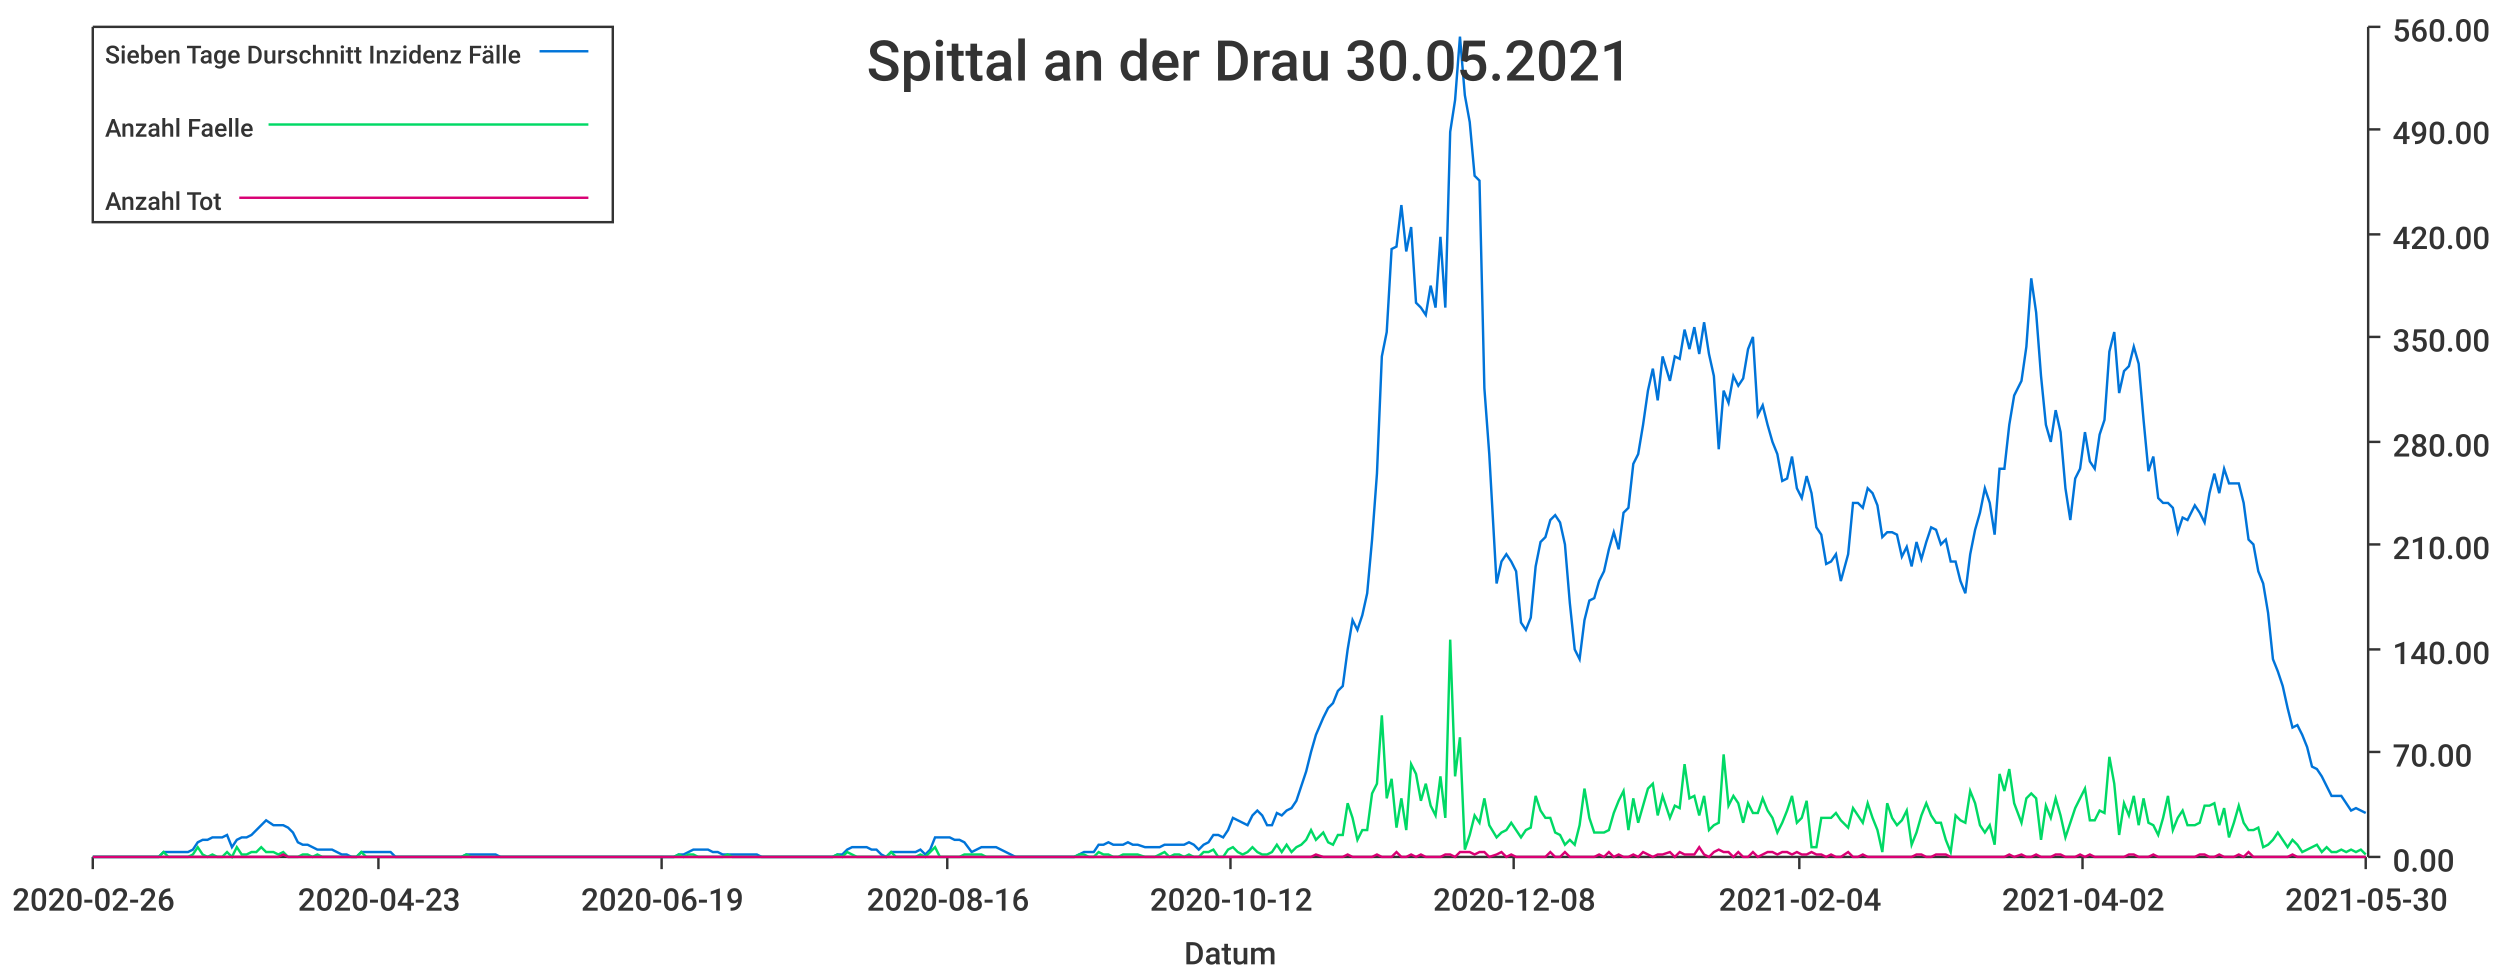
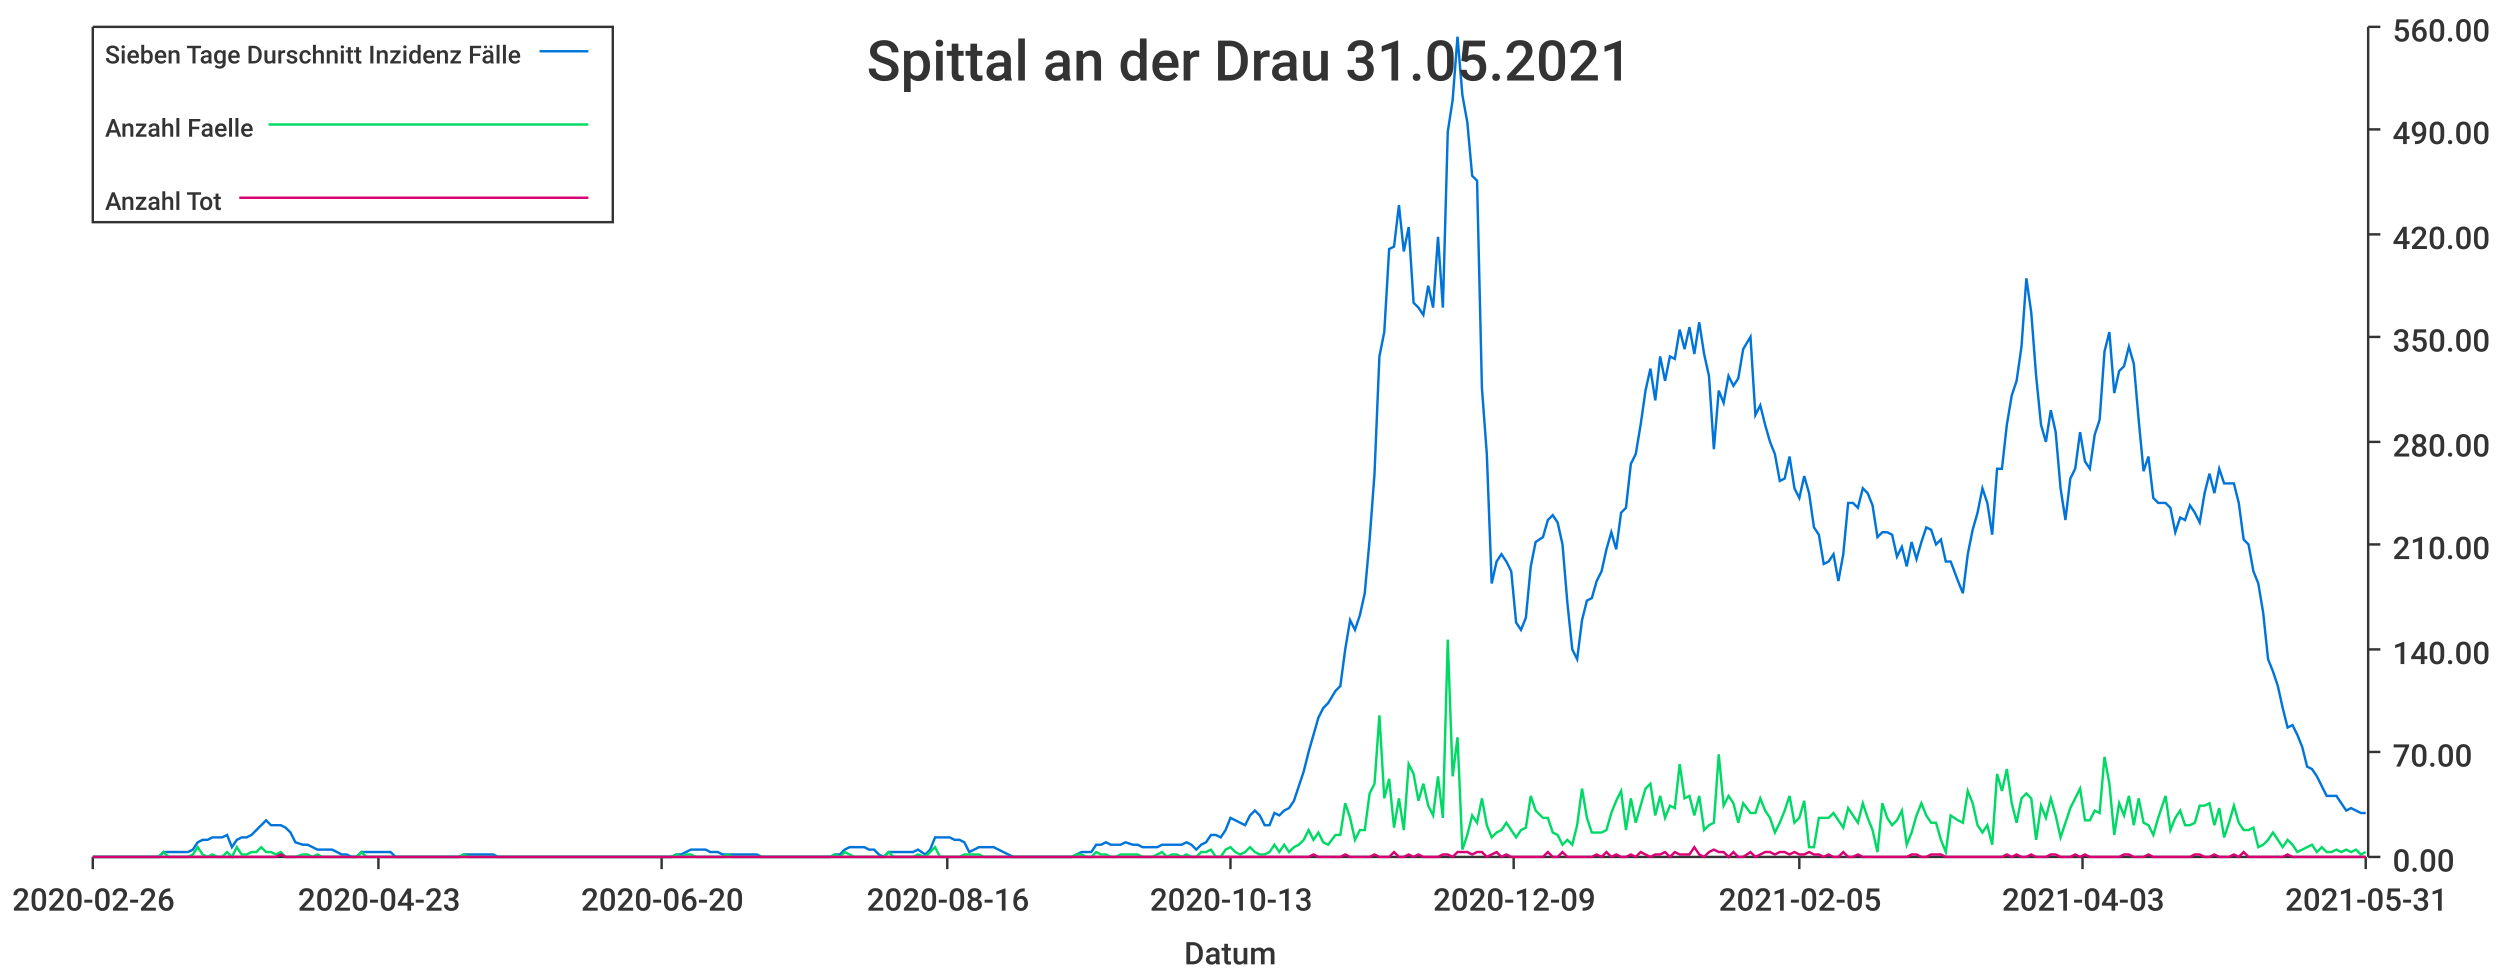
<svg xmlns="http://www.w3.org/2000/svg" width="1024" height="400">\n<path d="M 0 0 L 1024 0 L 1024 400 L 0 400 L 0 0" style="stroke-width:0;stroke:rgba(255,255,255,1.0);fill:rgba(255,255,255,1.0)" />
  <path d="M 38 11 L 969 11 L 969 351 L 38 351 L 38 11" style="stroke-width:0;stroke:rgba(255,255,255,1.0);fill:rgba(255,255,255,1.0)" />
  <path d="M 38 351 L 969 351" style="stroke-width:1;stroke:rgba(51,51,51,1.0);fill:none" />
  <path d="M 38 351 L 38 356" style="stroke-width:1;stroke:rgba(51,51,51,1.0);fill:none" />
  <text x="5" y="373" style="stroke-width:0;stroke:none;fill:rgba(51,51,51,1.0);font-size:12.8px;font-family:'Roboto Medium',sans-serif">2020-02-26</text>
  <path d="M 155 351 L 155 356" style="stroke-width:1;stroke:rgba(51,51,51,1.0);fill:none" />
  <text x="122" y="373" style="stroke-width:0;stroke:none;fill:rgba(51,51,51,1.0);font-size:12.8px;font-family:'Roboto Medium',sans-serif">2020-04-23</text>
  <path d="M 271 351 L 271 356" style="stroke-width:1;stroke:rgba(51,51,51,1.0);fill:none" />
-   <text x="238" y="373" style="stroke-width:0;stroke:none;fill:rgba(51,51,51,1.0);font-size:12.8px;font-family:'Roboto Medium',sans-serif">2020-06-19</text>
+   <text x="238" y="373" style="stroke-width:0;stroke:none;fill:rgba(51,51,51,1.0);font-size:12.8px;font-family:'Roboto Medium',sans-serif">2020-06-20</text>
  <path d="M 388 351 L 388 356" style="stroke-width:1;stroke:rgba(51,51,51,1.0);fill:none" />
  <text x="355" y="373" style="stroke-width:0;stroke:none;fill:rgba(51,51,51,1.0);font-size:12.8px;font-family:'Roboto Medium',sans-serif">2020-08-16</text>
  <path d="M 504 351 L 504 356" style="stroke-width:1;stroke:rgba(51,51,51,1.0);fill:none" />
-   <text x="471" y="373" style="stroke-width:0;stroke:none;fill:rgba(51,51,51,1.0);font-size:12.8px;font-family:'Roboto Medium',sans-serif">2020-10-12</text>
+   <text x="471" y="373" style="stroke-width:0;stroke:none;fill:rgba(51,51,51,1.0);font-size:12.8px;font-family:'Roboto Medium',sans-serif">2020-10-13</text>
  <path d="M 620 351 L 620 356" style="stroke-width:1;stroke:rgba(51,51,51,1.0);fill:none" />
-   <text x="587" y="373" style="stroke-width:0;stroke:none;fill:rgba(51,51,51,1.0);font-size:12.8px;font-family:'Roboto Medium',sans-serif">2020-12-08</text>
+   <text x="587" y="373" style="stroke-width:0;stroke:none;fill:rgba(51,51,51,1.0);font-size:12.8px;font-family:'Roboto Medium',sans-serif">2020-12-09</text>
  <path d="M 737 351 L 737 356" style="stroke-width:1;stroke:rgba(51,51,51,1.0);fill:none" />
-   <text x="704" y="373" style="stroke-width:0;stroke:none;fill:rgba(51,51,51,1.0);font-size:12.8px;font-family:'Roboto Medium',sans-serif">2021-02-04</text>
+   <text x="704" y="373" style="stroke-width:0;stroke:none;fill:rgba(51,51,51,1.0);font-size:12.8px;font-family:'Roboto Medium',sans-serif">2021-02-05</text>
  <path d="M 853 351 L 853 356" style="stroke-width:1;stroke:rgba(51,51,51,1.0);fill:none" />
-   <text x="820" y="373" style="stroke-width:0;stroke:none;fill:rgba(51,51,51,1.0);font-size:12.8px;font-family:'Roboto Medium',sans-serif">2021-04-02</text>
+   <text x="820" y="373" style="stroke-width:0;stroke:none;fill:rgba(51,51,51,1.0);font-size:12.8px;font-family:'Roboto Medium',sans-serif">2021-04-03</text>
  <path d="M 969 351 L 969 356" style="stroke-width:1;stroke:rgba(51,51,51,1.0);fill:none" />
-   <text x="936" y="373" style="stroke-width:0;stroke:none;fill:rgba(51,51,51,1.0);font-size:12.8px;font-family:'Roboto Medium',sans-serif">2021-05-30</text>
+   <text x="936" y="373" style="stroke-width:0;stroke:none;fill:rgba(51,51,51,1.0);font-size:12.8px;font-family:'Roboto Medium',sans-serif">2021-05-31</text>
  <text x="485" y="395" style="stroke-width:0;stroke:none;fill:rgba(51,51,51,1.0);font-size:12.8px;font-family:'Roboto Medium',sans-serif">Datum</text>
  <path d="M 970 351 L 970 11" style="stroke-width:1;stroke:rgba(51,51,51,1.0);fill:none" />
  <path d="M 970 351 L 975 351" style="stroke-width:1;stroke:rgba(51,51,51,1.0);fill:none" />
  <text x="980" y="357" style="stroke-width:0;stroke:none;fill:rgba(51,51,51,1.0);font-size:12.8px;font-family:'Roboto Medium',sans-serif">0.00</text>
  <path d="M 970 308 L 975 308" style="stroke-width:1;stroke:rgba(51,51,51,1.0);fill:none" />
  <text x="980" y="314" style="stroke-width:0;stroke:none;fill:rgba(51,51,51,1.0);font-size:12.8px;font-family:'Roboto Medium',sans-serif">70.00</text>
  <path d="M 970 266 L 975 266" style="stroke-width:1;stroke:rgba(51,51,51,1.0);fill:none" />
  <text x="980" y="272" style="stroke-width:0;stroke:none;fill:rgba(51,51,51,1.0);font-size:12.8px;font-family:'Roboto Medium',sans-serif">140.00</text>
  <path d="M 970 223 L 975 223" style="stroke-width:1;stroke:rgba(51,51,51,1.0);fill:none" />
  <text x="980" y="229" style="stroke-width:0;stroke:none;fill:rgba(51,51,51,1.0);font-size:12.8px;font-family:'Roboto Medium',sans-serif">210.00</text>
  <path d="M 970 181 L 975 181" style="stroke-width:1;stroke:rgba(51,51,51,1.0);fill:none" />
  <text x="980" y="187" style="stroke-width:0;stroke:none;fill:rgba(51,51,51,1.0);font-size:12.8px;font-family:'Roboto Medium',sans-serif">280.00</text>
  <path d="M 970 138 L 975 138" style="stroke-width:1;stroke:rgba(51,51,51,1.0);fill:none" />
  <text x="980" y="144" style="stroke-width:0;stroke:none;fill:rgba(51,51,51,1.0);font-size:12.8px;font-family:'Roboto Medium',sans-serif">350.00</text>
  <path d="M 970 96 L 975 96" style="stroke-width:1;stroke:rgba(51,51,51,1.0);fill:none" />
  <text x="980" y="102" style="stroke-width:0;stroke:none;fill:rgba(51,51,51,1.0);font-size:12.8px;font-family:'Roboto Medium',sans-serif">420.00</text>
  <path d="M 970 53 L 975 53" style="stroke-width:1;stroke:rgba(51,51,51,1.0);fill:none" />
  <text x="980" y="59" style="stroke-width:0;stroke:none;fill:rgba(51,51,51,1.0);font-size:12.8px;font-family:'Roboto Medium',sans-serif">490.00</text>
  <path d="M 970 11 L 975 11" style="stroke-width:1;stroke:rgba(51,51,51,1.0);fill:none" />
  <text x="980" y="17" style="stroke-width:0;stroke:none;fill:rgba(51,51,51,1.0);font-size:12.8px;font-family:'Roboto Medium',sans-serif">560.00</text>
-   <path d="M 38 351 L 41 351 L 43 351 L 45 351 L 47 351 L 49 351 L 51 351 L 53 351 L 55 351 L 57 351 L 59 351 L 61 351 L 63 351 L 65 351 L 67 349 L 69 349 L 71 349 L 73 349 L 75 349 L 77 349 L 79 348 L 81 345 L 83 344 L 85 344 L 87 343 L 89 343 L 91 343 L 93 342 L 95 347 L 97 344 L 99 343 L 101 343 L 103 342 L 105 340 L 107 338 L 109 336 L 112 338 L 114 338 L 116 338 L 118 339 L 120 341 L 122 345 L 124 346 L 126 346 L 128 347 L 130 348 L 132 348 L 134 348 L 136 348 L 138 349 L 140 350 L 142 350 L 144 351 L 146 351 L 148 349 L 150 349 L 152 349 L 154 349 L 156 349 L 158 349 L 160 349 L 162 351 L 164 351 L 166 351 L 168 351 L 170 351 L 172 351 L 174 351 L 176 351 L 178 351 L 180 351 L 183 351 L 185 351 L 187 351 L 189 351 L 191 350 L 193 350 L 195 350 L 197 350 L 199 350 L 201 350 L 203 350 L 205 351 L 207 351 L 209 351 L 211 351 L 213 351 L 215 351 L 217 351 L 219 351 L 221 351 L 223 351 L 225 351 L 227 351 L 229 351 L 231 351 L 233 351 L 235 351 L 237 351 L 239 351 L 241 351 L 243 351 L 245 351 L 247 351 L 249 351 L 251 351 L 254 351 L 256 351 L 258 351 L 260 351 L 262 351 L 264 351 L 266 351 L 268 351 L 270 351 L 272 351 L 274 351 L 276 351 L 278 350 L 280 350 L 282 349 L 284 348 L 286 348 L 288 348 L 290 348 L 292 349 L 294 349 L 296 350 L 298 350 L 300 350 L 302 350 L 304 350 L 306 350 L 308 350 L 310 350 L 312 351 L 314 351 L 316 351 L 318 351 L 320 351 L 322 351 L 324 351 L 327 351 L 329 351 L 331 351 L 333 351 L 335 351 L 337 351 L 339 351 L 341 351 L 343 350 L 345 350 L 347 348 L 349 347 L 351 347 L 353 347 L 355 347 L 357 348 L 359 348 L 361 350 L 363 351 L 365 349 L 367 349 L 369 349 L 371 349 L 373 349 L 375 349 L 377 348 L 379 350 L 381 348 L 383 343 L 385 343 L 387 343 L 389 343 L 391 344 L 393 344 L 395 345 L 398 349 L 400 348 L 402 347 L 404 347 L 406 347 L 408 347 L 410 348 L 412 349 L 414 350 L 416 351 L 418 351 L 420 351 L 422 351 L 424 351 L 426 351 L 428 351 L 430 351 L 432 351 L 434 351 L 436 351 L 438 351 L 440 351 L 442 350 L 444 349 L 446 349 L 448 349 L 450 346 L 452 346 L 454 345 L 456 346 L 458 346 L 460 346 L 462 345 L 464 346 L 466 346 L 469 347 L 471 347 L 473 347 L 475 347 L 477 346 L 479 346 L 481 346 L 483 346 L 485 346 L 487 345 L 489 346 L 491 348 L 493 346 L 495 345 L 497 342 L 499 342 L 501 343 L 503 340 L 505 335 L 507 336 L 509 337 L 511 338 L 513 334 L 515 332 L 517 334 L 519 338 L 521 338 L 523 333 L 525 334 L 527 332 L 529 331 L 531 328 L 533 322 L 535 316 L 537 308 L 539 301 L 542 294 L 544 290 L 546 288 L 548 283 L 550 281 L 552 266 L 554 254 L 556 258 L 558 252 L 560 243 L 562 221 L 564 194 L 566 146 L 568 136 L 570 102 L 572 101 L 574 84 L 576 103 L 578 93 L 580 124 L 582 126 L 584 129 L 586 117 L 588 126 L 590 97 L 592 126 L 594 54 L 596 41 L 598 15 L 600 39 L 602 50 L 604 72 L 606 74 L 608 159 L 610 186 L 613 239 L 615 230 L 617 227 L 619 230 L 621 234 L 623 255 L 625 258 L 627 253 L 629 232 L 631 222 L 633 220 L 635 213 L 637 211 L 639 214 L 641 223 L 643 247 L 645 266 L 647 270 L 649 254 L 651 246 L 653 245 L 655 238 L 657 234 L 659 225 L 661 218 L 663 225 L 665 210 L 667 208 L 669 190 L 671 186 L 673 174 L 675 160 L 677 151 L 679 164 L 681 146 L 684 156 L 686 146 L 688 147 L 690 135 L 692 143 L 694 134 L 696 145 L 698 132 L 700 145 L 702 154 L 704 184 L 706 160 L 708 165 L 710 154 L 712 158 L 714 155 L 716 143 L 718 138 L 720 170 L 722 166 L 724 174 L 726 181 L 728 186 L 730 197 L 732 196 L 734 187 L 736 200 L 738 204 L 740 195 L 742 202 L 744 216 L 746 219 L 748 231 L 750 230 L 752 227 L 754 238 L 757 227 L 759 206 L 761 206 L 763 208 L 765 200 L 767 202 L 769 207 L 771 220 L 773 218 L 775 218 L 777 219 L 779 228 L 781 224 L 783 232 L 785 222 L 787 229 L 789 222 L 791 216 L 793 217 L 795 223 L 797 221 L 799 230 L 801 230 L 803 238 L 805 243 L 807 227 L 809 217 L 811 210 L 813 200 L 815 206 L 817 219 L 819 192 L 821 192 L 823 174 L 825 162 L 828 156 L 830 142 L 832 114 L 834 128 L 836 154 L 838 174 L 840 181 L 842 168 L 844 177 L 846 200 L 848 213 L 850 196 L 852 192 L 854 177 L 856 189 L 858 192 L 860 178 L 862 172 L 864 144 L 866 136 L 868 161 L 870 152 L 872 150 L 874 142 L 876 149 L 878 172 L 880 193 L 882 187 L 884 204 L 886 206 L 888 206 L 890 208 L 892 218 L 894 212 L 896 213 L 899 207 L 901 210 L 903 214 L 905 202 L 907 194 L 909 202 L 911 192 L 913 198 L 915 198 L 917 198 L 919 206 L 921 221 L 923 223 L 925 234 L 927 239 L 929 251 L 931 270 L 933 275 L 935 281 L 937 290 L 939 298 L 941 297 L 943 301 L 945 306 L 947 314 L 949 315 L 951 318 L 953 322 L 955 326 L 957 326 L 959 326 L 961 329 L 963 332 L 965 331 L 967 332 L 969 333" style="stroke-width:1;stroke:rgba(0,116,217,1.0);fill:none" />
-   <path d="M 38 351 L 41 351 L 43 351 L 45 351 L 47 351 L 49 351 L 51 351 L 53 351 L 55 351 L 57 351 L 59 351 L 61 351 L 63 351 L 65 351 L 67 349 L 69 351 L 71 351 L 73 351 L 75 351 L 77 351 L 79 350 L 81 347 L 83 350 L 85 351 L 87 350 L 89 351 L 91 351 L 93 349 L 95 351 L 97 347 L 99 350 L 101 350 L 103 349 L 105 349 L 107 347 L 109 349 L 112 349 L 114 350 L 116 349 L 118 351 L 120 351 L 122 351 L 124 350 L 126 350 L 128 351 L 130 350 L 132 351 L 134 351 L 136 351 L 138 351 L 140 351 L 142 351 L 144 351 L 146 351 L 148 349 L 150 351 L 152 351 L 154 351 L 156 351 L 158 351 L 160 351 L 162 351 L 164 351 L 166 351 L 168 351 L 170 351 L 172 351 L 174 351 L 176 351 L 178 351 L 180 351 L 183 351 L 185 351 L 187 351 L 189 351 L 191 350 L 193 351 L 195 351 L 197 351 L 199 351 L 201 351 L 203 351 L 205 351 L 207 351 L 209 351 L 211 351 L 213 351 L 215 351 L 217 351 L 219 351 L 221 351 L 223 351 L 225 351 L 227 351 L 229 351 L 231 351 L 233 351 L 235 351 L 237 351 L 239 351 L 241 351 L 243 351 L 245 351 L 247 351 L 249 351 L 251 351 L 254 351 L 256 351 L 258 351 L 260 351 L 262 351 L 264 351 L 266 351 L 268 351 L 270 351 L 272 351 L 274 351 L 276 351 L 278 350 L 280 351 L 282 350 L 284 350 L 286 351 L 288 351 L 290 351 L 292 351 L 294 351 L 296 351 L 298 350 L 300 351 L 302 351 L 304 351 L 306 351 L 308 351 L 310 351 L 312 351 L 314 351 L 316 351 L 318 351 L 320 351 L 322 351 L 324 351 L 327 351 L 329 351 L 331 351 L 333 351 L 335 351 L 337 351 L 339 351 L 341 351 L 343 350 L 345 351 L 347 349 L 349 350 L 351 351 L 353 351 L 355 351 L 357 351 L 359 351 L 361 351 L 363 351 L 365 349 L 367 351 L 369 351 L 371 351 L 373 351 L 375 351 L 377 350 L 379 351 L 381 349 L 383 347 L 385 351 L 387 351 L 389 351 L 391 351 L 393 351 L 395 350 L 398 350 L 400 350 L 402 350 L 404 351 L 406 351 L 408 351 L 410 351 L 412 351 L 414 351 L 416 351 L 418 351 L 420 351 L 422 351 L 424 351 L 426 351 L 428 351 L 430 351 L 432 351 L 434 351 L 436 351 L 438 351 L 440 351 L 442 350 L 444 350 L 446 351 L 448 351 L 450 349 L 452 350 L 454 350 L 456 351 L 458 351 L 460 350 L 462 350 L 464 350 L 466 350 L 469 351 L 471 351 L 473 351 L 475 350 L 477 349 L 479 351 L 481 350 L 483 350 L 485 351 L 487 350 L 489 351 L 491 351 L 493 349 L 495 349 L 497 348 L 499 351 L 501 351 L 503 348 L 505 347 L 507 349 L 509 350 L 511 349 L 513 347 L 515 349 L 517 350 L 519 350 L 521 349 L 523 346 L 525 349 L 527 346 L 529 349 L 531 347 L 533 346 L 535 344 L 537 340 L 539 344 L 542 341 L 544 345 L 546 346 L 548 342 L 550 342 L 552 329 L 554 335 L 556 344 L 558 340 L 560 340 L 562 325 L 564 321 L 566 293 L 568 327 L 570 319 L 572 339 L 574 327 L 576 340 L 578 313 L 580 317 L 582 328 L 584 321 L 586 330 L 588 334 L 590 318 L 592 335 L 594 262 L 596 318 L 598 302 L 600 348 L 602 342 L 604 334 L 606 337 L 608 327 L 610 338 L 613 343 L 615 341 L 617 340 L 619 337 L 621 340 L 623 343 L 625 340 L 627 339 L 629 326 L 631 332 L 633 335 L 635 335 L 637 341 L 639 342 L 641 346 L 643 344 L 645 346 L 647 338 L 649 323 L 651 335 L 653 341 L 655 341 L 657 341 L 659 340 L 661 333 L 663 328 L 665 324 L 667 340 L 669 327 L 671 337 L 673 330 L 675 323 L 677 321 L 679 334 L 681 326 L 684 335 L 686 330 L 688 331 L 690 313 L 692 327 L 694 326 L 696 334 L 698 326 L 700 340 L 702 338 L 704 337 L 706 309 L 708 330 L 710 326 L 712 329 L 714 337 L 716 329 L 718 333 L 720 333 L 722 327 L 724 332 L 726 335 L 728 341 L 730 337 L 732 332 L 734 326 L 736 337 L 738 335 L 740 328 L 742 347 L 744 347 L 746 335 L 748 335 L 750 335 L 752 333 L 754 336 L 757 339 L 759 331 L 761 334 L 763 337 L 765 329 L 767 335 L 769 340 L 771 349 L 773 329 L 775 335 L 777 338 L 779 336 L 781 332 L 783 346 L 785 341 L 787 334 L 789 329 L 791 334 L 793 337 L 795 337 L 797 344 L 799 349 L 801 334 L 803 336 L 805 337 L 807 324 L 809 329 L 811 338 L 813 341 L 815 338 L 817 346 L 819 317 L 821 324 L 823 315 L 825 329 L 828 337 L 830 327 L 832 325 L 834 327 L 836 344 L 838 330 L 840 335 L 842 327 L 844 334 L 846 343 L 848 337 L 850 331 L 852 327 L 854 323 L 856 336 L 858 336 L 860 332 L 862 333 L 864 310 L 866 321 L 868 342 L 870 329 L 872 334 L 874 326 L 876 338 L 878 327 L 880 337 L 882 338 L 884 342 L 886 335 L 888 326 L 890 340 L 892 335 L 894 332 L 896 338 L 899 338 L 901 337 L 903 330 L 905 330 L 907 329 L 909 338 L 911 331 L 913 343 L 915 337 L 917 330 L 919 337 L 921 340 L 923 340 L 925 339 L 927 347 L 929 346 L 931 344 L 933 341 L 935 344 L 937 347 L 939 344 L 941 346 L 943 349 L 945 348 L 947 347 L 949 346 L 951 349 L 953 347 L 955 349 L 957 349 L 959 348 L 961 349 L 963 348 L 965 349 L 967 348 L 969 350" style="stroke-width:1;stroke:rgba(0,217,101,1.0);fill:none" />
-   <path d="M 38 351 L 41 351 L 43 351 L 45 351 L 47 351 L 49 351 L 51 351 L 53 351 L 55 351 L 57 351 L 59 351 L 61 351 L 63 351 L 65 351 L 67 351 L 69 351 L 71 351 L 73 351 L 75 351 L 77 351 L 79 351 L 81 351 L 83 351 L 85 351 L 87 351 L 89 351 L 91 351 L 93 351 L 95 351 L 97 351 L 99 351 L 101 351 L 103 351 L 105 351 L 107 351 L 109 351 L 112 351 L 114 351 L 116 350 L 118 351 L 120 351 L 122 351 L 124 351 L 126 351 L 128 351 L 130 351 L 132 351 L 134 351 L 136 351 L 138 351 L 140 351 L 142 351 L 144 351 L 146 351 L 148 351 L 150 351 L 152 351 L 154 351 L 156 351 L 158 351 L 160 351 L 162 351 L 164 351 L 166 351 L 168 351 L 170 351 L 172 351 L 174 351 L 176 351 L 178 351 L 180 351 L 183 351 L 185 351 L 187 351 L 189 351 L 191 351 L 193 351 L 195 351 L 197 351 L 199 351 L 201 351 L 203 351 L 205 351 L 207 351 L 209 351 L 211 351 L 213 351 L 215 351 L 217 351 L 219 351 L 221 351 L 223 351 L 225 351 L 227 351 L 229 351 L 231 351 L 233 351 L 235 351 L 237 351 L 239 351 L 241 351 L 243 351 L 245 351 L 247 351 L 249 351 L 251 351 L 254 351 L 256 351 L 258 351 L 260 351 L 262 351 L 264 351 L 266 351 L 268 351 L 270 351 L 272 351 L 274 351 L 276 351 L 278 351 L 280 351 L 282 351 L 284 351 L 286 351 L 288 351 L 290 351 L 292 351 L 294 351 L 296 351 L 298 351 L 300 351 L 302 351 L 304 351 L 306 351 L 308 351 L 310 351 L 312 351 L 314 351 L 316 351 L 318 351 L 320 351 L 322 351 L 324 351 L 327 351 L 329 351 L 331 351 L 333 351 L 335 351 L 337 351 L 339 351 L 341 351 L 343 351 L 345 351 L 347 351 L 349 351 L 351 351 L 353 351 L 355 351 L 357 351 L 359 351 L 361 351 L 363 351 L 365 351 L 367 351 L 369 351 L 371 351 L 373 351 L 375 351 L 377 351 L 379 351 L 381 351 L 383 351 L 385 351 L 387 351 L 389 351 L 391 351 L 393 351 L 395 351 L 398 351 L 400 351 L 402 351 L 404 351 L 406 351 L 408 351 L 410 351 L 412 351 L 414 351 L 416 351 L 418 351 L 420 351 L 422 351 L 424 351 L 426 351 L 428 351 L 430 351 L 432 351 L 434 351 L 436 351 L 438 351 L 440 351 L 442 351 L 444 351 L 446 351 L 448 351 L 450 351 L 452 351 L 454 351 L 456 351 L 458 351 L 460 351 L 462 351 L 464 351 L 466 351 L 469 351 L 471 351 L 473 351 L 475 351 L 477 351 L 479 351 L 481 351 L 483 351 L 485 351 L 487 351 L 489 351 L 491 351 L 493 351 L 495 351 L 497 351 L 499 351 L 501 351 L 503 351 L 505 351 L 507 351 L 509 351 L 511 351 L 513 351 L 515 351 L 517 351 L 519 351 L 521 351 L 523 351 L 525 351 L 527 351 L 529 351 L 531 351 L 533 351 L 535 351 L 537 351 L 539 350 L 542 351 L 544 351 L 546 351 L 548 351 L 550 351 L 552 350 L 554 351 L 556 351 L 558 351 L 560 351 L 562 351 L 564 350 L 566 351 L 568 351 L 570 351 L 572 349 L 574 351 L 576 351 L 578 350 L 580 351 L 582 350 L 584 351 L 586 351 L 588 351 L 590 351 L 592 350 L 594 350 L 596 351 L 598 349 L 600 349 L 602 349 L 604 350 L 606 349 L 608 349 L 610 351 L 613 350 L 615 349 L 617 351 L 619 350 L 621 351 L 623 351 L 625 351 L 627 351 L 629 351 L 631 351 L 633 351 L 635 349 L 637 351 L 639 351 L 641 349 L 643 351 L 645 351 L 647 351 L 649 351 L 651 351 L 653 351 L 655 350 L 657 351 L 659 349 L 661 351 L 663 350 L 665 351 L 667 351 L 669 350 L 671 351 L 673 349 L 675 350 L 677 351 L 679 350 L 681 350 L 684 349 L 686 351 L 688 349 L 690 350 L 692 350 L 694 350 L 696 347 L 698 350 L 700 351 L 702 349 L 704 348 L 706 349 L 708 349 L 710 351 L 712 349 L 714 351 L 716 351 L 718 349 L 720 351 L 722 350 L 724 349 L 726 349 L 728 350 L 730 349 L 732 349 L 734 350 L 736 349 L 738 350 L 740 350 L 742 349 L 744 350 L 746 350 L 748 351 L 750 350 L 752 351 L 754 351 L 757 349 L 759 351 L 761 351 L 763 350 L 765 351 L 767 351 L 769 351 L 771 351 L 773 351 L 775 351 L 777 351 L 779 351 L 781 351 L 783 351 L 785 350 L 787 350 L 789 351 L 791 351 L 793 350 L 795 350 L 797 350 L 799 351 L 801 351 L 803 351 L 805 351 L 807 351 L 809 351 L 811 351 L 813 351 L 815 351 L 817 351 L 819 351 L 821 351 L 823 350 L 825 351 L 828 350 L 830 351 L 832 351 L 834 350 L 836 351 L 838 351 L 840 351 L 842 350 L 844 350 L 846 351 L 848 351 L 850 351 L 852 350 L 854 351 L 856 350 L 858 351 L 860 351 L 862 351 L 864 351 L 866 351 L 868 351 L 870 351 L 872 350 L 874 350 L 876 351 L 878 351 L 880 351 L 882 350 L 884 351 L 886 351 L 888 351 L 890 351 L 892 351 L 894 351 L 896 351 L 899 351 L 901 350 L 903 350 L 905 351 L 907 351 L 909 350 L 911 351 L 913 351 L 915 351 L 917 350 L 919 351 L 921 349 L 923 351 L 925 351 L 927 351 L 929 351 L 931 351 L 933 351 L 935 351 L 937 351 L 939 350 L 941 351 L 943 351 L 945 351 L 947 351 L 949 351 L 951 351 L 953 351 L 955 351 L 957 351 L 959 351 L 961 351 L 963 351 L 965 351 L 967 351 L 969 351" style="stroke-width:1;stroke:rgba(217,0,116,1.0);fill:none" />
-   <text x="355" y="33" style="stroke-width:0;stroke:none;fill:rgba(51,51,51,1.0);font-size:23.0px;font-family:'Roboto Medium',sans-serif">Spittal an der Drau 30.05.2021</text>
+   <path d="M 38 351 L 41 351 L 43 351 L 45 351 L 47 351 L 49 351 L 51 351 L 53 351 L 55 351 L 57 351 L 59 351 L 61 351 L 63 351 L 65 351 L 67 349 L 69 349 L 71 349 L 73 349 L 75 349 L 77 349 L 79 348 L 81 345 L 83 344 L 85 344 L 87 343 L 89 343 L 91 343 L 93 342 L 95 347 L 97 344 L 99 343 L 101 343 L 103 342 L 105 340 L 107 338 L 109 336 L 111 338 L 113 338 L 115 338 L 117 339 L 119 341 L 121 345 L 124 346 L 126 346 L 128 347 L 130 348 L 132 348 L 134 348 L 136 348 L 138 349 L 140 350 L 142 350 L 144 351 L 146 351 L 148 349 L 150 349 L 152 349 L 154 349 L 156 349 L 158 349 L 160 349 L 162 351 L 164 351 L 166 351 L 168 351 L 170 351 L 172 351 L 174 351 L 176 351 L 178 351 L 180 351 L 182 351 L 184 351 L 186 351 L 188 351 L 190 350 L 192 350 L 194 350 L 196 350 L 198 350 L 200 350 L 202 350 L 204 351 L 206 351 L 209 351 L 211 351 L 213 351 L 215 351 L 217 351 L 219 351 L 221 351 L 223 351 L 225 351 L 227 351 L 229 351 L 231 351 L 233 351 L 235 351 L 237 351 L 239 351 L 241 351 L 243 351 L 245 351 L 247 351 L 249 351 L 251 351 L 253 351 L 255 351 L 257 351 L 259 351 L 261 351 L 263 351 L 265 351 L 267 351 L 269 351 L 271 351 L 273 351 L 275 351 L 277 350 L 279 350 L 281 349 L 283 348 L 285 348 L 287 348 L 289 348 L 291 349 L 294 349 L 296 350 L 298 350 L 300 350 L 302 350 L 304 350 L 306 350 L 308 350 L 310 350 L 312 351 L 314 351 L 316 351 L 318 351 L 320 351 L 322 351 L 324 351 L 326 351 L 328 351 L 330 351 L 332 351 L 334 351 L 336 351 L 338 351 L 340 351 L 342 350 L 344 350 L 346 348 L 348 347 L 350 347 L 352 347 L 354 347 L 356 348 L 358 348 L 360 350 L 362 351 L 364 349 L 366 349 L 368 349 L 370 349 L 372 349 L 374 349 L 376 348 L 379 350 L 381 348 L 383 343 L 385 343 L 387 343 L 389 343 L 391 344 L 393 344 L 395 345 L 397 349 L 399 348 L 401 347 L 403 347 L 405 347 L 407 347 L 409 348 L 411 349 L 413 350 L 415 351 L 417 351 L 419 351 L 421 351 L 423 351 L 425 351 L 427 351 L 429 351 L 431 351 L 433 351 L 435 351 L 437 351 L 439 351 L 441 350 L 443 349 L 445 349 L 447 349 L 449 346 L 451 346 L 453 345 L 455 346 L 457 346 L 459 346 L 461 345 L 464 346 L 466 346 L 468 347 L 470 347 L 472 347 L 474 347 L 476 346 L 478 346 L 480 346 L 482 346 L 484 346 L 486 345 L 488 346 L 490 348 L 492 346 L 494 345 L 496 342 L 498 342 L 500 343 L 502 340 L 504 335 L 506 336 L 508 337 L 510 338 L 512 334 L 514 332 L 516 334 L 518 338 L 520 338 L 522 333 L 524 334 L 526 332 L 528 331 L 530 328 L 532 322 L 534 316 L 536 308 L 538 301 L 540 294 L 542 290 L 544 288 L 547 283 L 549 281 L 551 266 L 553 254 L 555 258 L 557 252 L 559 243 L 561 221 L 563 194 L 565 146 L 567 136 L 569 102 L 571 101 L 573 84 L 575 103 L 577 93 L 579 124 L 581 126 L 583 129 L 585 117 L 587 126 L 589 97 L 591 126 L 593 54 L 595 41 L 597 15 L 599 39 L 601 50 L 603 72 L 605 74 L 607 159 L 609 186 L 611 239 L 613 230 L 615 227 L 617 230 L 619 234 L 621 255 L 623 258 L 625 253 L 627 232 L 629 222 L 632 220 L 634 213 L 636 211 L 638 214 L 640 223 L 642 247 L 644 266 L 646 270 L 648 254 L 650 246 L 652 245 L 654 238 L 656 234 L 658 225 L 660 218 L 662 225 L 664 210 L 666 208 L 668 190 L 670 186 L 672 174 L 674 160 L 676 151 L 678 164 L 680 146 L 682 156 L 684 146 L 686 147 L 688 135 L 690 143 L 692 134 L 694 145 L 696 132 L 698 145 L 700 154 L 702 184 L 704 160 L 706 165 L 708 154 L 710 158 L 712 155 L 714 143 L 717 138 L 719 170 L 721 166 L 723 174 L 725 181 L 727 186 L 729 197 L 731 196 L 733 187 L 735 200 L 737 204 L 739 195 L 741 202 L 743 216 L 745 219 L 747 231 L 749 230 L 751 227 L 753 238 L 755 227 L 757 206 L 759 206 L 761 208 L 763 200 L 765 202 L 767 207 L 769 220 L 771 218 L 773 218 L 775 219 L 777 228 L 779 224 L 781 232 L 783 222 L 785 229 L 787 222 L 789 216 L 791 217 L 793 223 L 795 221 L 797 230 L 799 230 L 802 238 L 804 243 L 806 227 L 808 217 L 810 210 L 812 200 L 814 206 L 816 219 L 818 192 L 820 192 L 822 174 L 824 162 L 826 156 L 828 142 L 830 114 L 832 128 L 834 154 L 836 174 L 838 181 L 840 168 L 842 177 L 844 200 L 846 213 L 848 196 L 850 192 L 852 177 L 854 189 L 856 192 L 858 178 L 860 172 L 862 144 L 864 136 L 866 161 L 868 152 L 870 150 L 872 142 L 874 149 L 876 172 L 878 193 L 880 187 L 882 204 L 884 206 L 887 206 L 889 208 L 891 218 L 893 212 L 895 213 L 897 207 L 899 210 L 901 214 L 903 202 L 905 194 L 907 202 L 909 192 L 911 198 L 913 198 L 915 198 L 917 206 L 919 221 L 921 223 L 923 234 L 925 239 L 927 251 L 929 270 L 931 275 L 933 281 L 935 290 L 937 298 L 939 297 L 941 301 L 943 306 L 945 314 L 947 315 L 949 318 L 951 322 L 953 326 L 955 326 L 957 326 L 959 329 L 961 332 L 963 331 L 965 332 L 967 333 L 969 333" style="stroke-width:1;stroke:rgba(0,116,217,1.0);fill:none" />
+   <path d="M 38 351 L 41 351 L 43 351 L 45 351 L 47 351 L 49 351 L 51 351 L 53 351 L 55 351 L 57 351 L 59 351 L 61 351 L 63 351 L 65 351 L 67 349 L 69 351 L 71 351 L 73 351 L 75 351 L 77 351 L 79 350 L 81 347 L 83 350 L 85 351 L 87 350 L 89 351 L 91 351 L 93 349 L 95 351 L 97 347 L 99 350 L 101 350 L 103 349 L 105 349 L 107 347 L 109 349 L 111 349 L 113 350 L 115 349 L 117 351 L 119 351 L 121 351 L 124 350 L 126 350 L 128 351 L 130 350 L 132 351 L 134 351 L 136 351 L 138 351 L 140 351 L 142 351 L 144 351 L 146 351 L 148 349 L 150 351 L 152 351 L 154 351 L 156 351 L 158 351 L 160 351 L 162 351 L 164 351 L 166 351 L 168 351 L 170 351 L 172 351 L 174 351 L 176 351 L 178 351 L 180 351 L 182 351 L 184 351 L 186 351 L 188 351 L 190 350 L 192 351 L 194 351 L 196 351 L 198 351 L 200 351 L 202 351 L 204 351 L 206 351 L 209 351 L 211 351 L 213 351 L 215 351 L 217 351 L 219 351 L 221 351 L 223 351 L 225 351 L 227 351 L 229 351 L 231 351 L 233 351 L 235 351 L 237 351 L 239 351 L 241 351 L 243 351 L 245 351 L 247 351 L 249 351 L 251 351 L 253 351 L 255 351 L 257 351 L 259 351 L 261 351 L 263 351 L 265 351 L 267 351 L 269 351 L 271 351 L 273 351 L 275 351 L 277 350 L 279 351 L 281 350 L 283 350 L 285 351 L 287 351 L 289 351 L 291 351 L 294 351 L 296 351 L 298 350 L 300 351 L 302 351 L 304 351 L 306 351 L 308 351 L 310 351 L 312 351 L 314 351 L 316 351 L 318 351 L 320 351 L 322 351 L 324 351 L 326 351 L 328 351 L 330 351 L 332 351 L 334 351 L 336 351 L 338 351 L 340 351 L 342 350 L 344 351 L 346 349 L 348 350 L 350 351 L 352 351 L 354 351 L 356 351 L 358 351 L 360 351 L 362 351 L 364 349 L 366 351 L 368 351 L 370 351 L 372 351 L 374 351 L 376 350 L 379 351 L 381 349 L 383 347 L 385 351 L 387 351 L 389 351 L 391 351 L 393 351 L 395 350 L 397 350 L 399 350 L 401 350 L 403 351 L 405 351 L 407 351 L 409 351 L 411 351 L 413 351 L 415 351 L 417 351 L 419 351 L 421 351 L 423 351 L 425 351 L 427 351 L 429 351 L 431 351 L 433 351 L 435 351 L 437 351 L 439 351 L 441 350 L 443 350 L 445 351 L 447 351 L 449 349 L 451 350 L 453 350 L 455 351 L 457 351 L 459 350 L 461 350 L 464 350 L 466 350 L 468 351 L 470 351 L 472 351 L 474 350 L 476 349 L 478 351 L 480 350 L 482 350 L 484 351 L 486 350 L 488 351 L 490 351 L 492 349 L 494 349 L 496 348 L 498 351 L 500 351 L 502 348 L 504 347 L 506 349 L 508 350 L 510 349 L 512 347 L 514 349 L 516 350 L 518 350 L 520 349 L 522 346 L 524 349 L 526 346 L 528 349 L 530 347 L 532 346 L 534 344 L 536 340 L 538 344 L 540 341 L 542 345 L 544 346 L 547 342 L 549 342 L 551 329 L 553 335 L 555 344 L 557 340 L 559 340 L 561 325 L 563 321 L 565 293 L 567 327 L 569 319 L 571 339 L 573 327 L 575 340 L 577 313 L 579 317 L 581 328 L 583 321 L 585 330 L 587 334 L 589 318 L 591 335 L 593 262 L 595 318 L 597 302 L 599 348 L 601 342 L 603 334 L 605 337 L 607 327 L 609 338 L 611 343 L 613 341 L 615 340 L 617 337 L 619 340 L 621 343 L 623 340 L 625 339 L 627 326 L 629 332 L 632 335 L 634 335 L 636 341 L 638 342 L 640 346 L 642 344 L 644 346 L 646 338 L 648 323 L 650 335 L 652 341 L 654 341 L 656 341 L 658 340 L 660 333 L 662 328 L 664 324 L 666 340 L 668 327 L 670 337 L 672 330 L 674 323 L 676 321 L 678 334 L 680 326 L 682 335 L 684 330 L 686 331 L 688 313 L 690 327 L 692 326 L 694 334 L 696 326 L 698 340 L 700 338 L 702 337 L 704 309 L 706 330 L 708 326 L 710 329 L 712 337 L 714 329 L 717 333 L 719 333 L 721 327 L 723 332 L 725 335 L 727 341 L 729 337 L 731 332 L 733 326 L 735 337 L 737 335 L 739 328 L 741 347 L 743 347 L 745 335 L 747 335 L 749 335 L 751 333 L 753 336 L 755 339 L 757 331 L 759 334 L 761 337 L 763 329 L 765 335 L 767 340 L 769 349 L 771 329 L 773 335 L 775 338 L 777 336 L 779 332 L 781 346 L 783 341 L 785 334 L 787 329 L 789 334 L 791 337 L 793 337 L 795 344 L 797 349 L 799 334 L 802 336 L 804 337 L 806 324 L 808 329 L 810 338 L 812 341 L 814 338 L 816 346 L 818 317 L 820 324 L 822 315 L 824 329 L 826 337 L 828 327 L 830 325 L 832 327 L 834 344 L 836 330 L 838 335 L 840 327 L 842 334 L 844 343 L 846 337 L 848 331 L 850 327 L 852 323 L 854 336 L 856 336 L 858 332 L 860 333 L 862 310 L 864 321 L 866 342 L 868 329 L 870 334 L 872 326 L 874 338 L 876 327 L 878 337 L 880 338 L 882 342 L 884 335 L 887 326 L 889 340 L 891 335 L 893 332 L 895 338 L 897 338 L 899 337 L 901 330 L 903 330 L 905 329 L 907 338 L 909 331 L 911 343 L 913 337 L 915 330 L 917 337 L 919 340 L 921 340 L 923 339 L 925 347 L 927 346 L 929 344 L 931 341 L 933 344 L 935 347 L 937 344 L 939 346 L 941 349 L 943 348 L 945 347 L 947 346 L 949 349 L 951 347 L 953 349 L 955 349 L 957 348 L 959 349 L 961 348 L 963 349 L 965 348 L 967 350 L 969 349" style="stroke-width:1;stroke:rgba(0,217,101,1.0);fill:none" />
+   <path d="M 38 351 L 41 351 L 43 351 L 45 351 L 47 351 L 49 351 L 51 351 L 53 351 L 55 351 L 57 351 L 59 351 L 61 351 L 63 351 L 65 351 L 67 351 L 69 351 L 71 351 L 73 351 L 75 351 L 77 351 L 79 351 L 81 351 L 83 351 L 85 351 L 87 351 L 89 351 L 91 351 L 93 351 L 95 351 L 97 351 L 99 351 L 101 351 L 103 351 L 105 351 L 107 351 L 109 351 L 111 351 L 113 351 L 115 350 L 117 351 L 119 351 L 121 351 L 124 351 L 126 351 L 128 351 L 130 351 L 132 351 L 134 351 L 136 351 L 138 351 L 140 351 L 142 351 L 144 351 L 146 351 L 148 351 L 150 351 L 152 351 L 154 351 L 156 351 L 158 351 L 160 351 L 162 351 L 164 351 L 166 351 L 168 351 L 170 351 L 172 351 L 174 351 L 176 351 L 178 351 L 180 351 L 182 351 L 184 351 L 186 351 L 188 351 L 190 351 L 192 351 L 194 351 L 196 351 L 198 351 L 200 351 L 202 351 L 204 351 L 206 351 L 209 351 L 211 351 L 213 351 L 215 351 L 217 351 L 219 351 L 221 351 L 223 351 L 225 351 L 227 351 L 229 351 L 231 351 L 233 351 L 235 351 L 237 351 L 239 351 L 241 351 L 243 351 L 245 351 L 247 351 L 249 351 L 251 351 L 253 351 L 255 351 L 257 351 L 259 351 L 261 351 L 263 351 L 265 351 L 267 351 L 269 351 L 271 351 L 273 351 L 275 351 L 277 351 L 279 351 L 281 351 L 283 351 L 285 351 L 287 351 L 289 351 L 291 351 L 294 351 L 296 351 L 298 351 L 300 351 L 302 351 L 304 351 L 306 351 L 308 351 L 310 351 L 312 351 L 314 351 L 316 351 L 318 351 L 320 351 L 322 351 L 324 351 L 326 351 L 328 351 L 330 351 L 332 351 L 334 351 L 336 351 L 338 351 L 340 351 L 342 351 L 344 351 L 346 351 L 348 351 L 350 351 L 352 351 L 354 351 L 356 351 L 358 351 L 360 351 L 362 351 L 364 351 L 366 351 L 368 351 L 370 351 L 372 351 L 374 351 L 376 351 L 379 351 L 381 351 L 383 351 L 385 351 L 387 351 L 389 351 L 391 351 L 393 351 L 395 351 L 397 351 L 399 351 L 401 351 L 403 351 L 405 351 L 407 351 L 409 351 L 411 351 L 413 351 L 415 351 L 417 351 L 419 351 L 421 351 L 423 351 L 425 351 L 427 351 L 429 351 L 431 351 L 433 351 L 435 351 L 437 351 L 439 351 L 441 351 L 443 351 L 445 351 L 447 351 L 449 351 L 451 351 L 453 351 L 455 351 L 457 351 L 459 351 L 461 351 L 464 351 L 466 351 L 468 351 L 470 351 L 472 351 L 474 351 L 476 351 L 478 351 L 480 351 L 482 351 L 484 351 L 486 351 L 488 351 L 490 351 L 492 351 L 494 351 L 496 351 L 498 351 L 500 351 L 502 351 L 504 351 L 506 351 L 508 351 L 510 351 L 512 351 L 514 351 L 516 351 L 518 351 L 520 351 L 522 351 L 524 351 L 526 351 L 528 351 L 530 351 L 532 351 L 534 351 L 536 351 L 538 350 L 540 351 L 542 351 L 544 351 L 547 351 L 549 351 L 551 350 L 553 351 L 555 351 L 557 351 L 559 351 L 561 351 L 563 350 L 565 351 L 567 351 L 569 351 L 571 349 L 573 351 L 575 351 L 577 350 L 579 351 L 581 350 L 583 351 L 585 351 L 587 351 L 589 351 L 591 350 L 593 350 L 595 351 L 597 349 L 599 349 L 601 349 L 603 350 L 605 349 L 607 349 L 609 351 L 611 350 L 613 349 L 615 351 L 617 350 L 619 351 L 621 351 L 623 351 L 625 351 L 627 351 L 629 351 L 632 351 L 634 349 L 636 351 L 638 351 L 640 349 L 642 351 L 644 351 L 646 351 L 648 351 L 650 351 L 652 351 L 654 350 L 656 351 L 658 349 L 660 351 L 662 350 L 664 351 L 666 351 L 668 350 L 670 351 L 672 349 L 674 350 L 676 351 L 678 350 L 680 350 L 682 349 L 684 351 L 686 349 L 688 350 L 690 350 L 692 350 L 694 347 L 696 350 L 698 351 L 700 349 L 702 348 L 704 349 L 706 349 L 708 351 L 710 349 L 712 351 L 714 351 L 717 349 L 719 351 L 721 350 L 723 349 L 725 349 L 727 350 L 729 349 L 731 349 L 733 350 L 735 349 L 737 350 L 739 350 L 741 349 L 743 350 L 745 350 L 747 351 L 749 350 L 751 351 L 753 351 L 755 349 L 757 351 L 759 351 L 761 350 L 763 351 L 765 351 L 767 351 L 769 351 L 771 351 L 773 351 L 775 351 L 777 351 L 779 351 L 781 351 L 783 350 L 785 350 L 787 351 L 789 351 L 791 350 L 793 350 L 795 350 L 797 351 L 799 351 L 802 351 L 804 351 L 806 351 L 808 351 L 810 351 L 812 351 L 814 351 L 816 351 L 818 351 L 820 351 L 822 350 L 824 351 L 826 350 L 828 351 L 830 351 L 832 350 L 834 351 L 836 351 L 838 351 L 840 350 L 842 350 L 844 351 L 846 351 L 848 351 L 850 350 L 852 351 L 854 350 L 856 351 L 858 351 L 860 351 L 862 351 L 864 351 L 866 351 L 868 351 L 870 350 L 872 350 L 874 351 L 876 351 L 878 351 L 880 350 L 882 351 L 884 351 L 887 351 L 889 351 L 891 351 L 893 351 L 895 351 L 897 351 L 899 350 L 901 350 L 903 351 L 905 351 L 907 350 L 909 351 L 911 351 L 913 351 L 915 350 L 917 351 L 919 349 L 921 351 L 923 351 L 925 351 L 927 351 L 929 351 L 931 351 L 933 351 L 935 351 L 937 350 L 939 351 L 941 351 L 943 351 L 945 351 L 947 351 L 949 351 L 951 351 L 953 351 L 955 351 L 957 351 L 959 351 L 961 351 L 963 351 L 965 351 L 967 351 L 969 351" style="stroke-width:1;stroke:rgba(217,0,116,1.0);fill:none" />
+   <text x="355" y="33" style="stroke-width:0;stroke:none;fill:rgba(51,51,51,1.0);font-size:23.0px;font-family:'Roboto Medium',sans-serif">Spittal an der Drau 31.05.2021</text>
  <path d="M 38 11 L 251 11 L 251 91 L 38 91 L 38 11" style="stroke-width:1;stroke:rgba(51,51,51,1.0);fill:rgba(255,255,255,1.0)" />
  <text x="43" y="26" style="stroke-width:0;stroke:none;fill:rgba(51,51,51,1.0);font-size:10.2px;font-family:'Roboto Medium',sans-serif">Sieben Tage Durschnitt Inzidenz Fälle</text>
  <path d="M 221 21 L 241 21" style="stroke-width:1;stroke:rgba(0,116,217,1.0);fill:none" />
  <text x="43" y="56" style="stroke-width:0;stroke:none;fill:rgba(51,51,51,1.0);font-size:10.2px;font-family:'Roboto Medium',sans-serif">Anzahl Faelle</text>
  <path d="M 110 51 L 241 51" style="stroke-width:1;stroke:rgba(0,217,101,1.0);fill:none" />
  <text x="43" y="86" style="stroke-width:0;stroke:none;fill:rgba(51,51,51,1.0);font-size:10.2px;font-family:'Roboto Medium',sans-serif">Anzahl Tot</text>
  <path d="M 98 81 L 241 81" style="stroke-width:1;stroke:rgba(217,0,116,1.0);fill:none" />
</svg>
